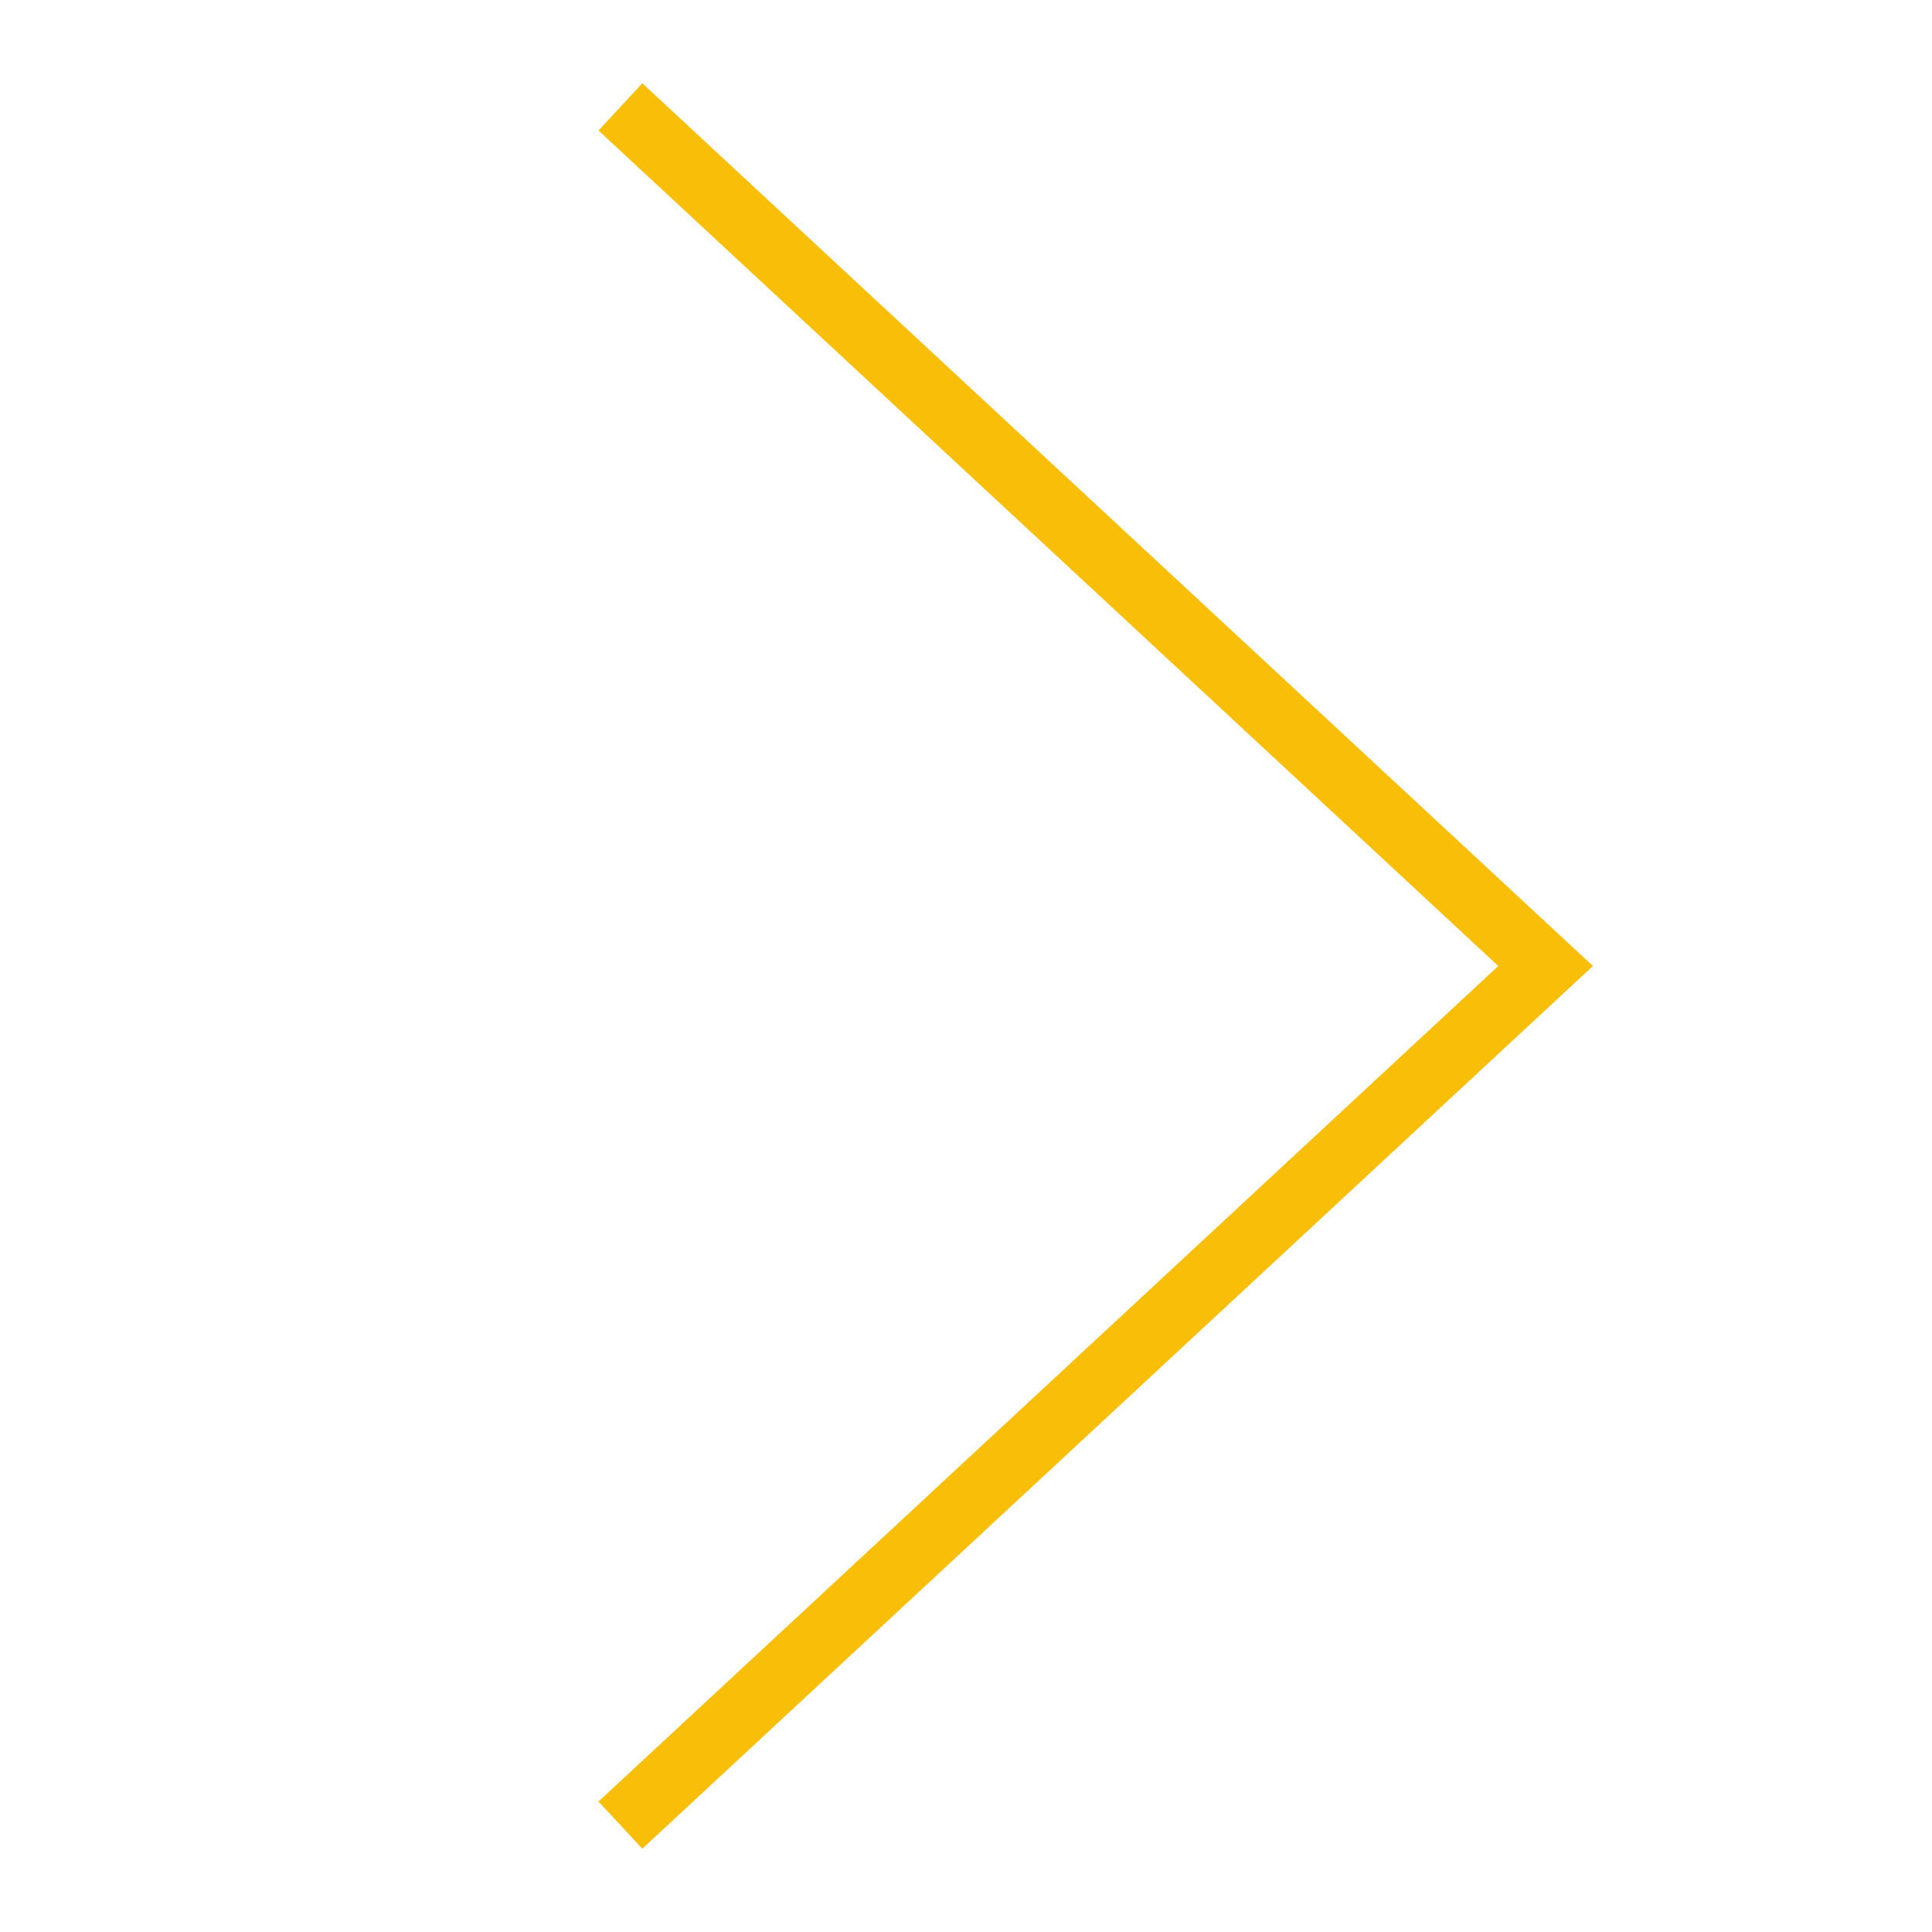
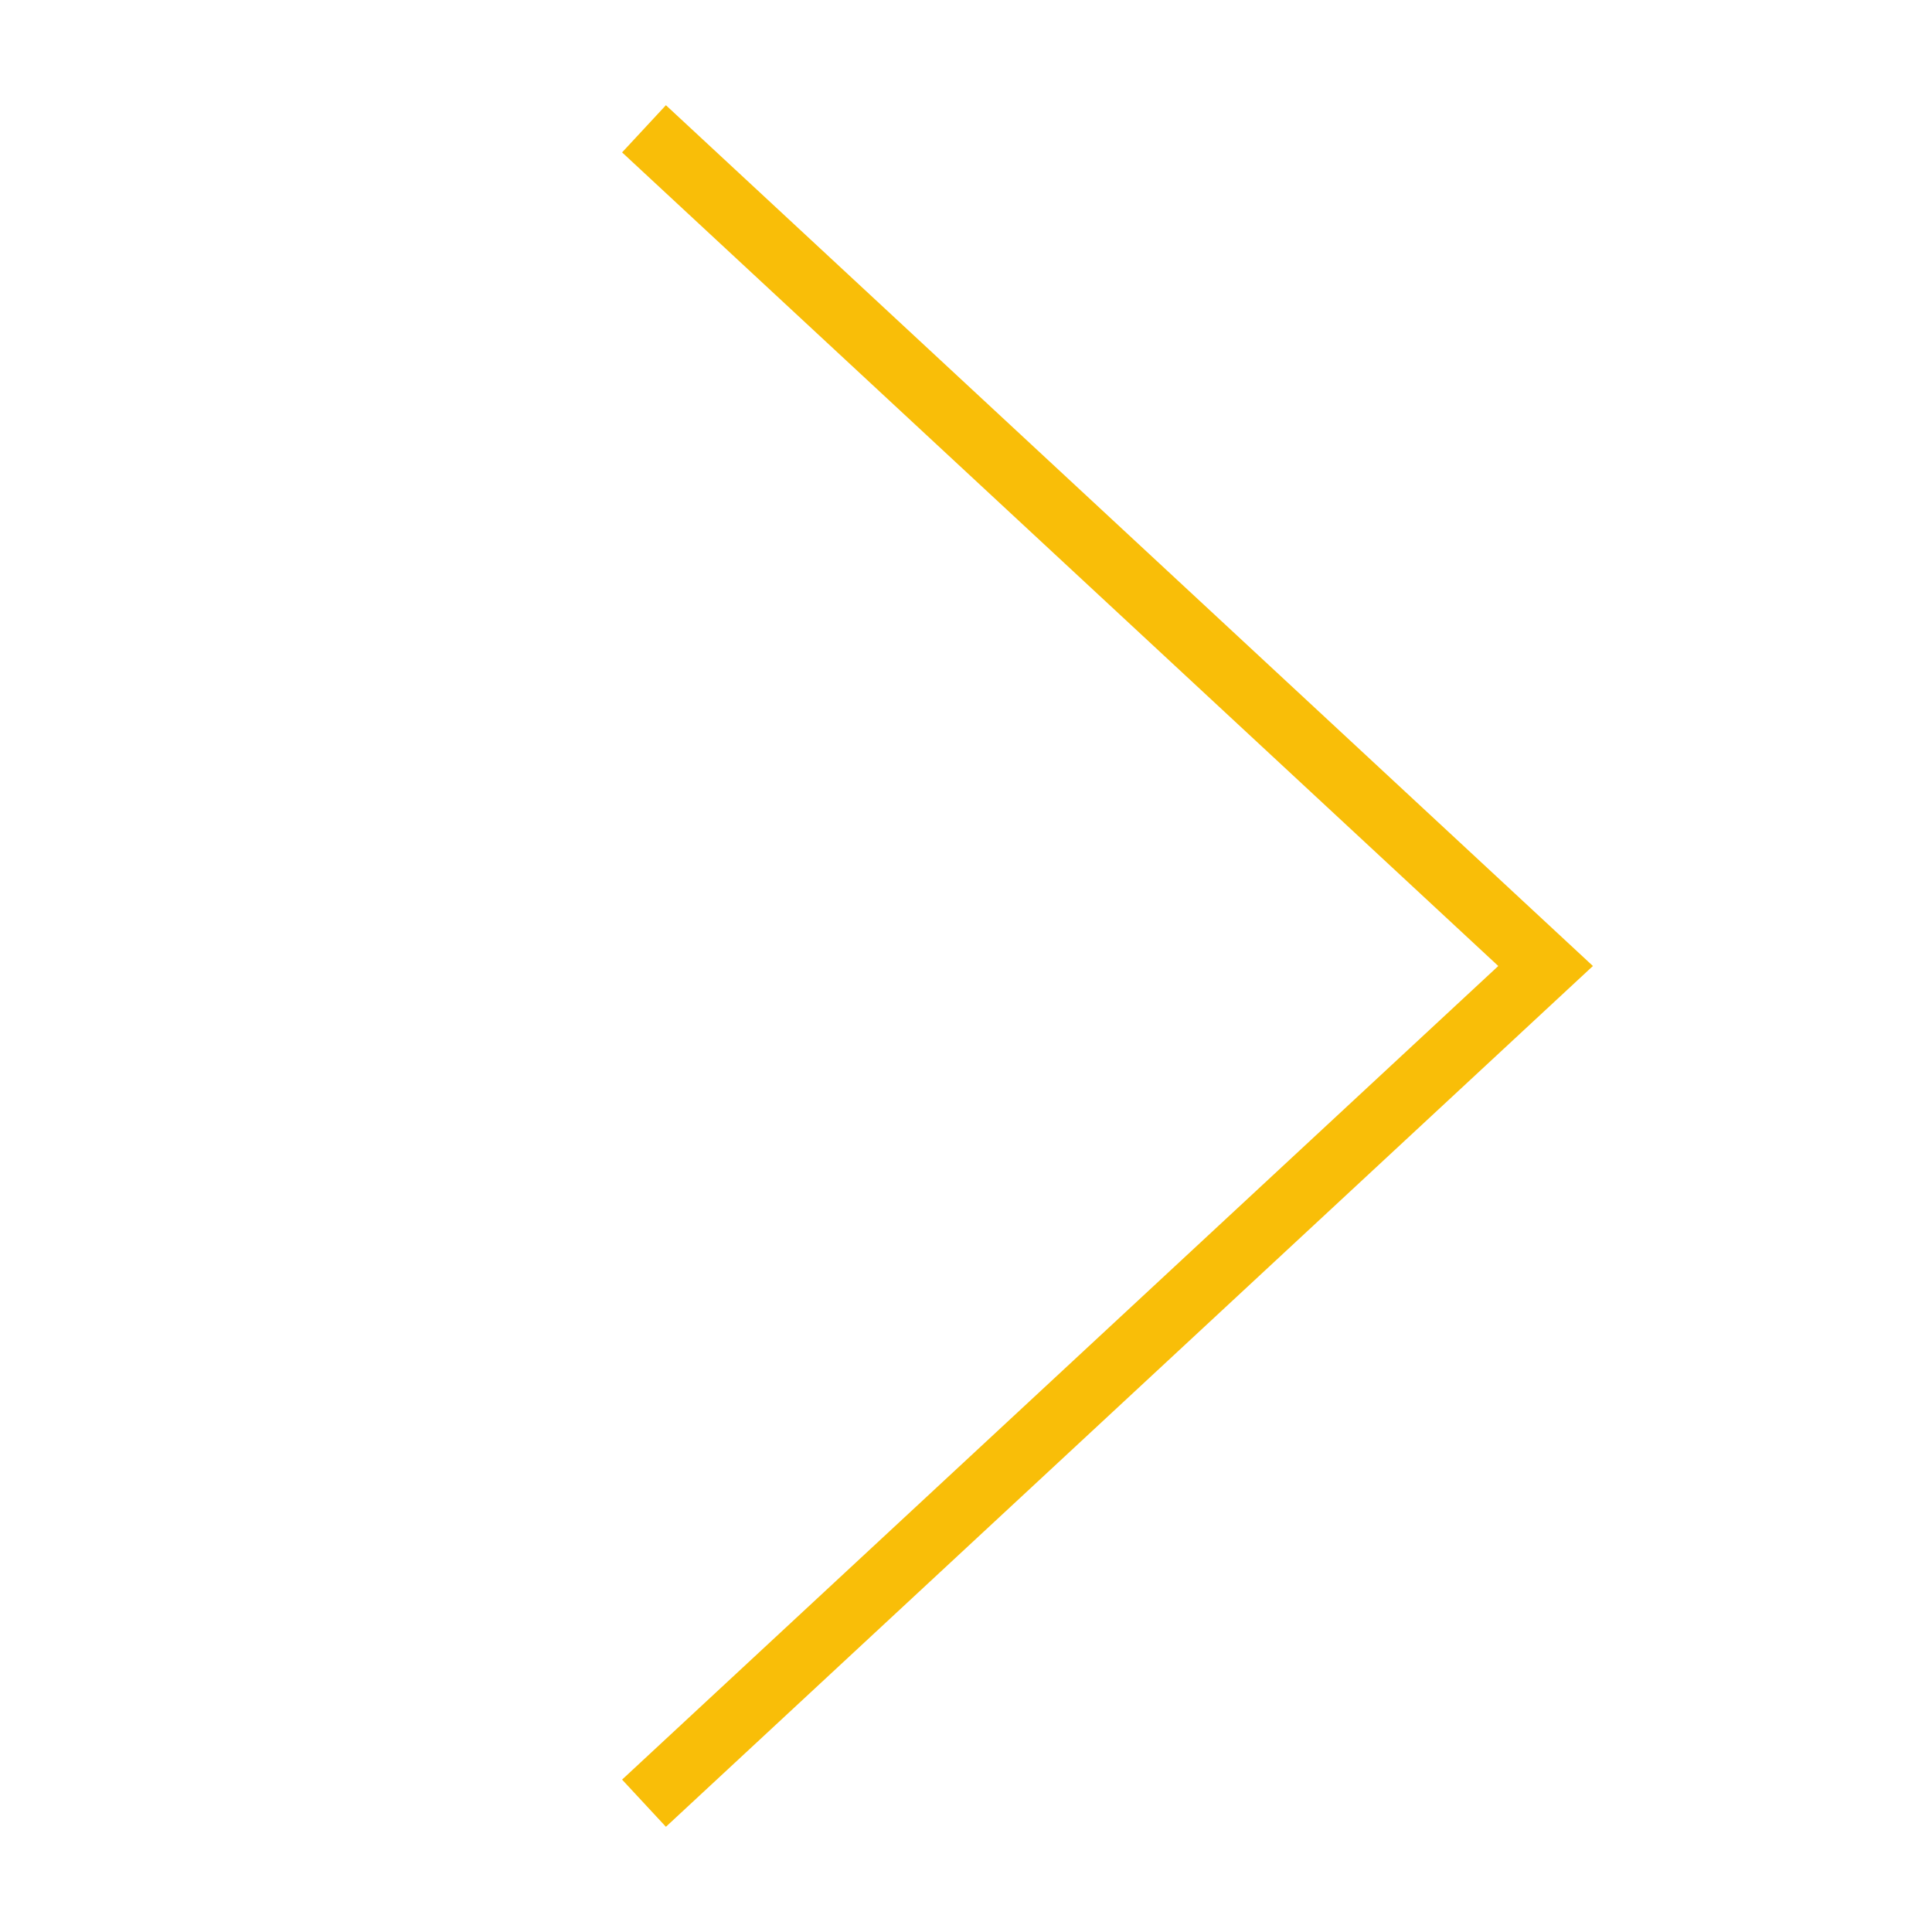
<svg xmlns="http://www.w3.org/2000/svg" width="30" height="30" viewBox="0 0 30 30" fill="none">
-   <path d="M10 28L24 15L10 2" stroke="#F9BE08" stroke-linecap="square" />
+   <path d="M10 28L24 15L10 2" stroke="#F9BE08" strokeLinecap="square" />
</svg>
